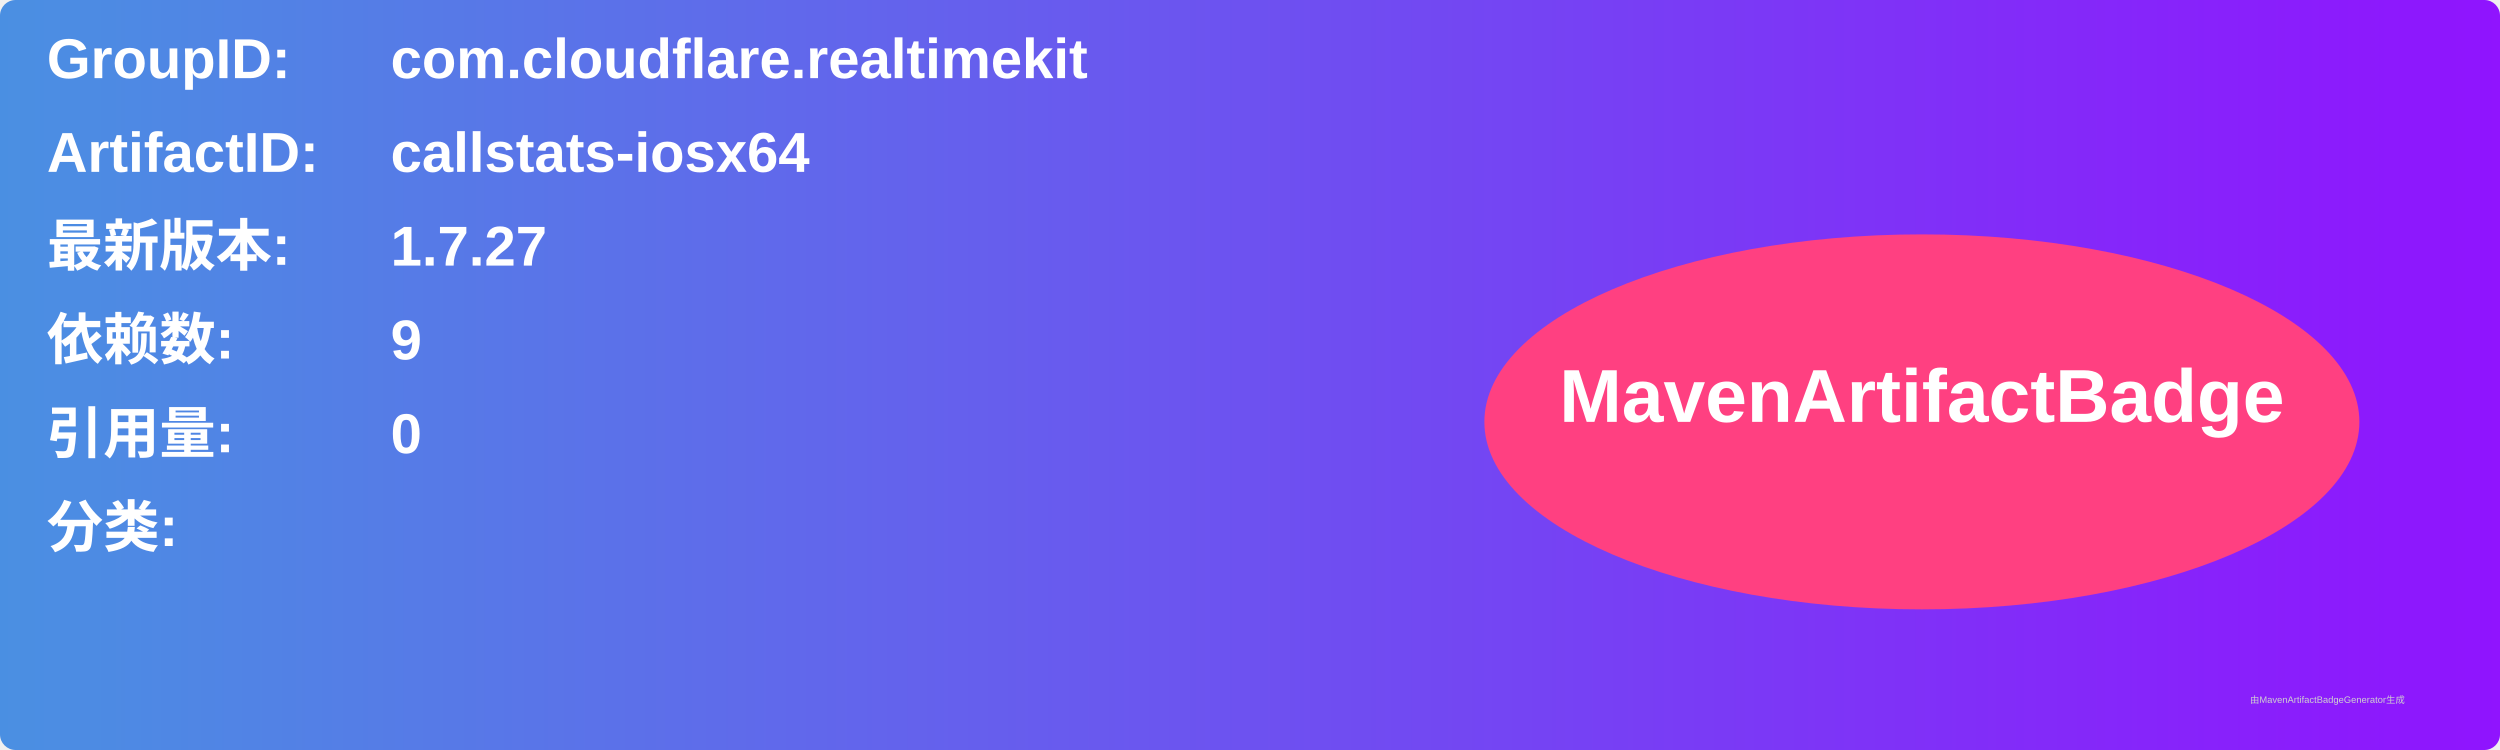
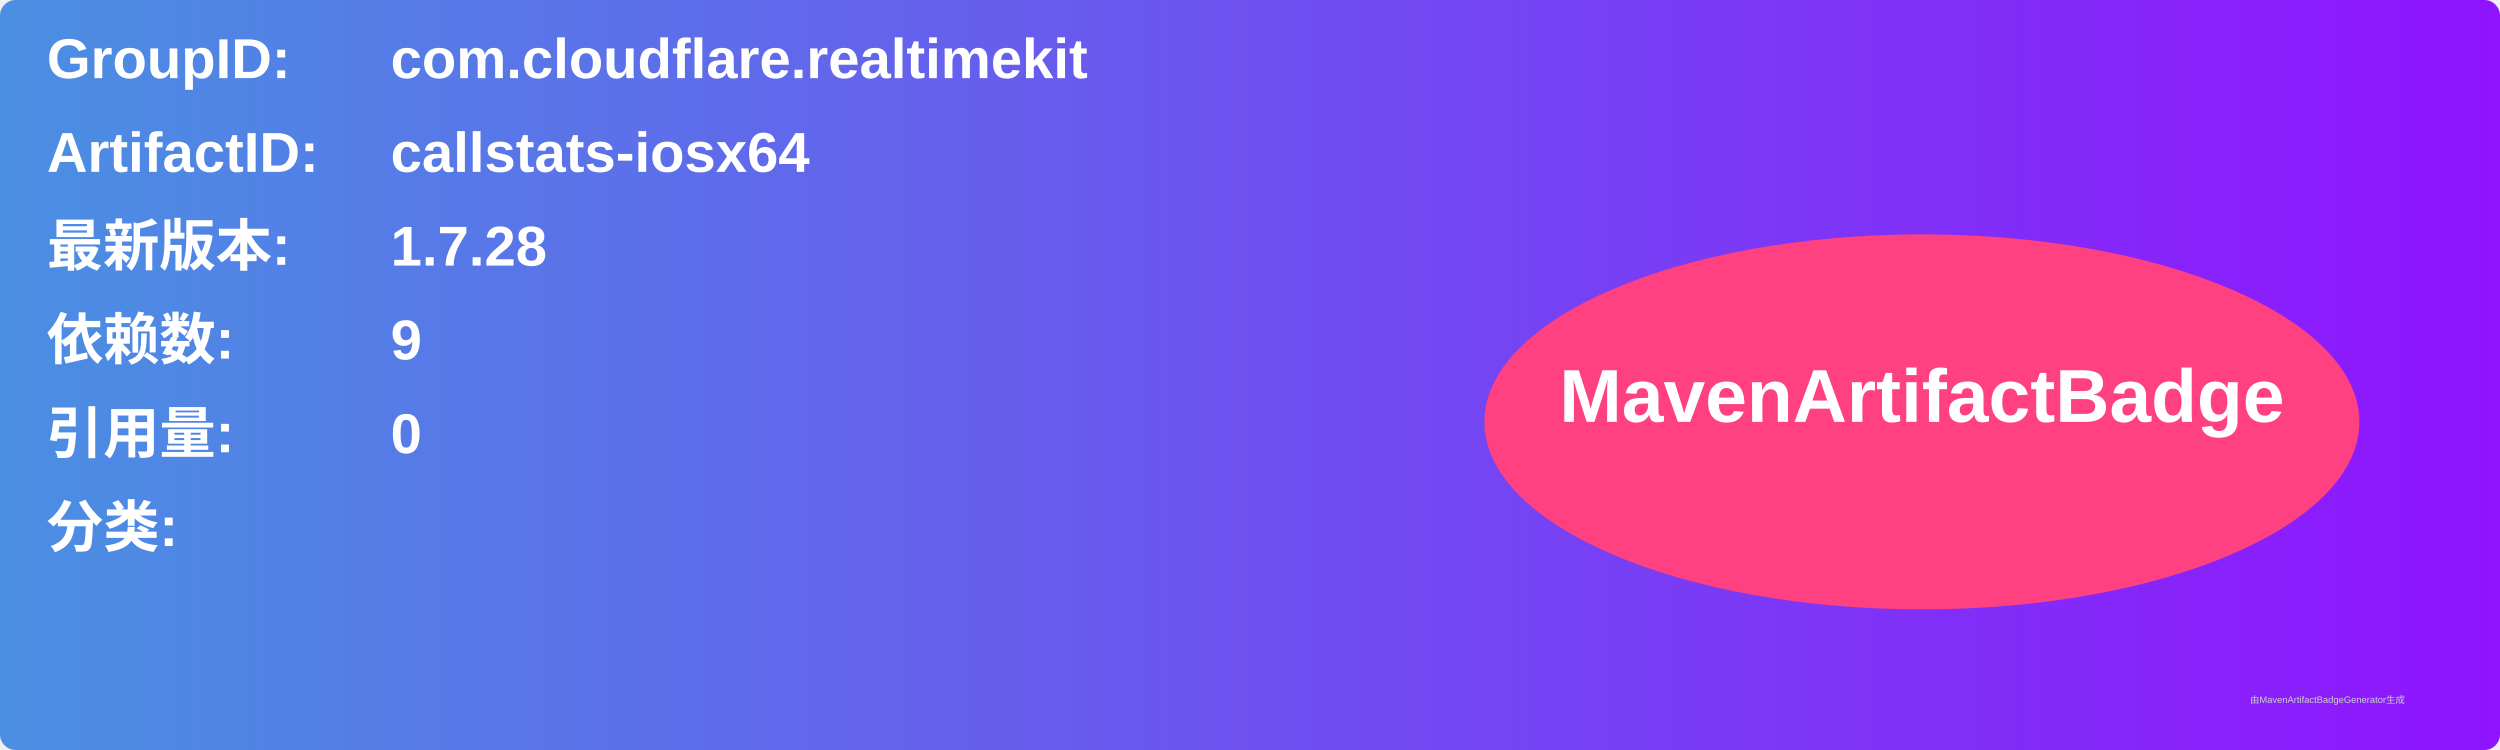
<svg xmlns="http://www.w3.org/2000/svg" width="800" height="240" viewBox="0 0 800 240">
  <linearGradient id="grad" x1="0%" y1="0%" x2="100%" y2="0%">
    <stop offset="0%" stop-color="#4a90e2" />
    <stop offset="100%" stop-color="#9013fe" />
  </linearGradient>
  <rect width="100%" height="100%" rx="5" ry="5" fill="url(#grad)" />
  <g transform="translate(15, 15)">
    <text x="0" y="10" font-family="Arial" font-size="18" fill="white" font-weight="bold" width="260">GroupID:</text>
    <text x="110" y="10" font-family="Arial" font-size="18" fill="white" font-weight="bold" width="460">com.cloudflare.realtimekit</text>
    <text x="0" y="40" font-family="Arial" font-size="18" fill="white" font-weight="bold" width="260">ArtifactID:</text>
    <text x="110" y="40" font-family="Arial" font-size="18" fill="white" font-weight="bold" width="460">callstats-iosx64</text>
    <text x="0" y="70" font-family="Arial" font-size="18" fill="white" font-weight="bold">最新版本:</text>
    <text x="110" y="70" font-family="Arial" font-size="18" fill="white" font-weight="bold">
-       <tspan font-weight="bold">1.7.27</tspan>
+       <tspan font-weight="bold">1.7.28</tspan>
    </text>
    <text x="0" y="100" font-family="Arial" font-size="18" fill="white" font-weight="bold">依赖数: </text>
    <text x="110" y="100" font-family="Arial" font-size="18" fill="white">
      <tspan font-weight="bold">9</tspan>
    </text>
    <text x="0" y="130" font-family="Arial" font-size="18" fill="white" font-weight="bold">引用量: </text>
    <text x="110" y="130" font-family="Arial" font-size="18" fill="white">
      <tspan font-weight="bold">0</tspan>
    </text>
    <text x="0" y="160" font-family="Arial" font-size="18" fill="white" font-weight="bold">分类:</text>
    <text x="10" y="190" font-family="Arial" font-size="10" fill="white">
      <tspan font-weight="bold" />
    </text>
    <ellipse cx="600" cy="120" rx="140" ry="60" fill="#ff4081" />
    <text x="600" y="120" text-anchor="middle" font-family="Arial" font-size="24" fill="white" font-weight="bold">MavenArtifactBadge</text>
  </g>
  <text x="720" y="225" font-family="Arial" font-size="3" fill="#d0d0d0">由MavenArtifactBadgeGenerator生成</text>
</svg>
